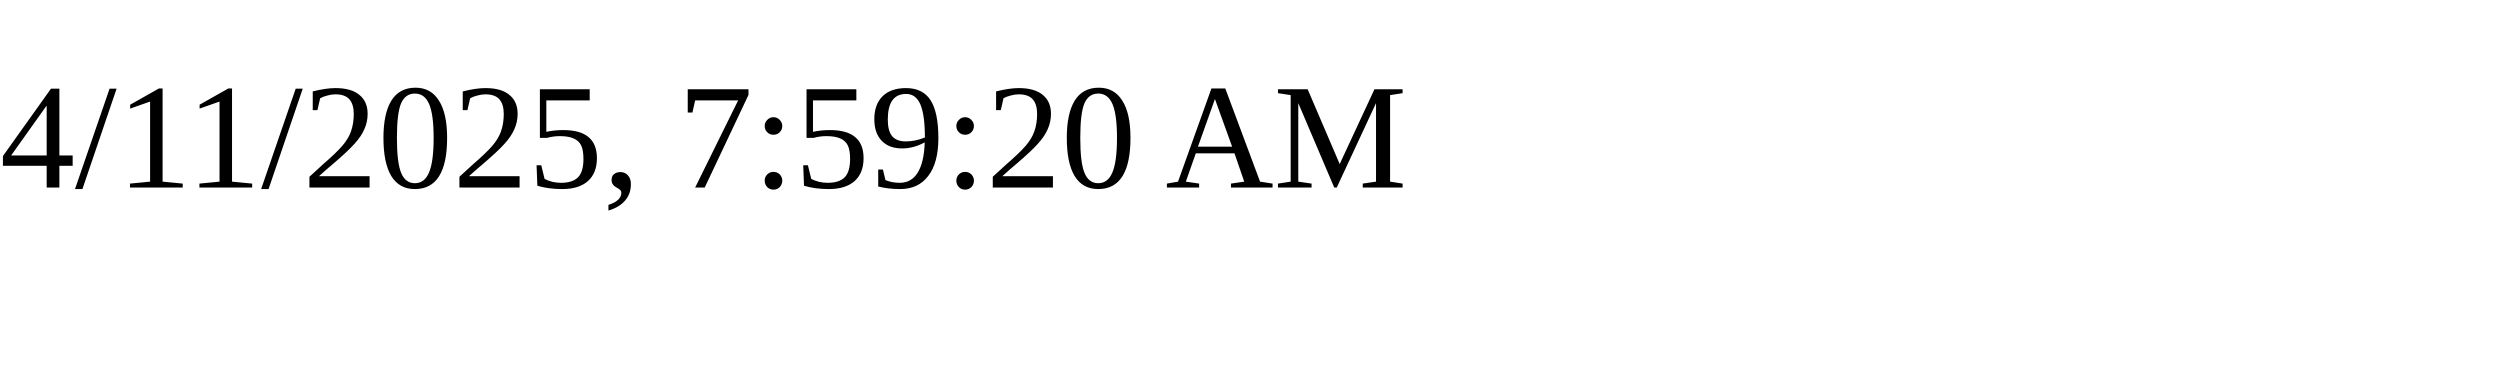
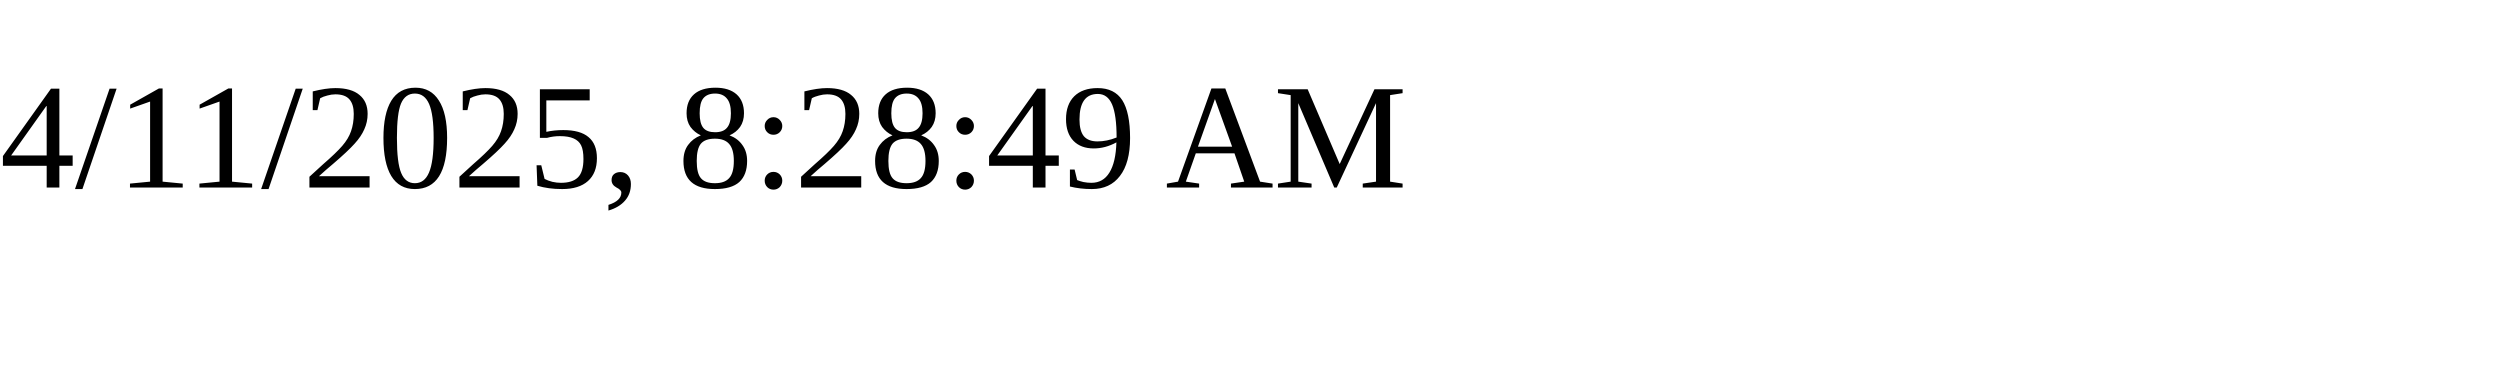
<svg xmlns="http://www.w3.org/2000/svg" height="30" width="200">
-   <text x="0" y="15">4/11/2025, 7:59:20 AM</text>
+   <text x="0" y="15">4/11/2025, 8:28:49 AM</text>
</svg>
